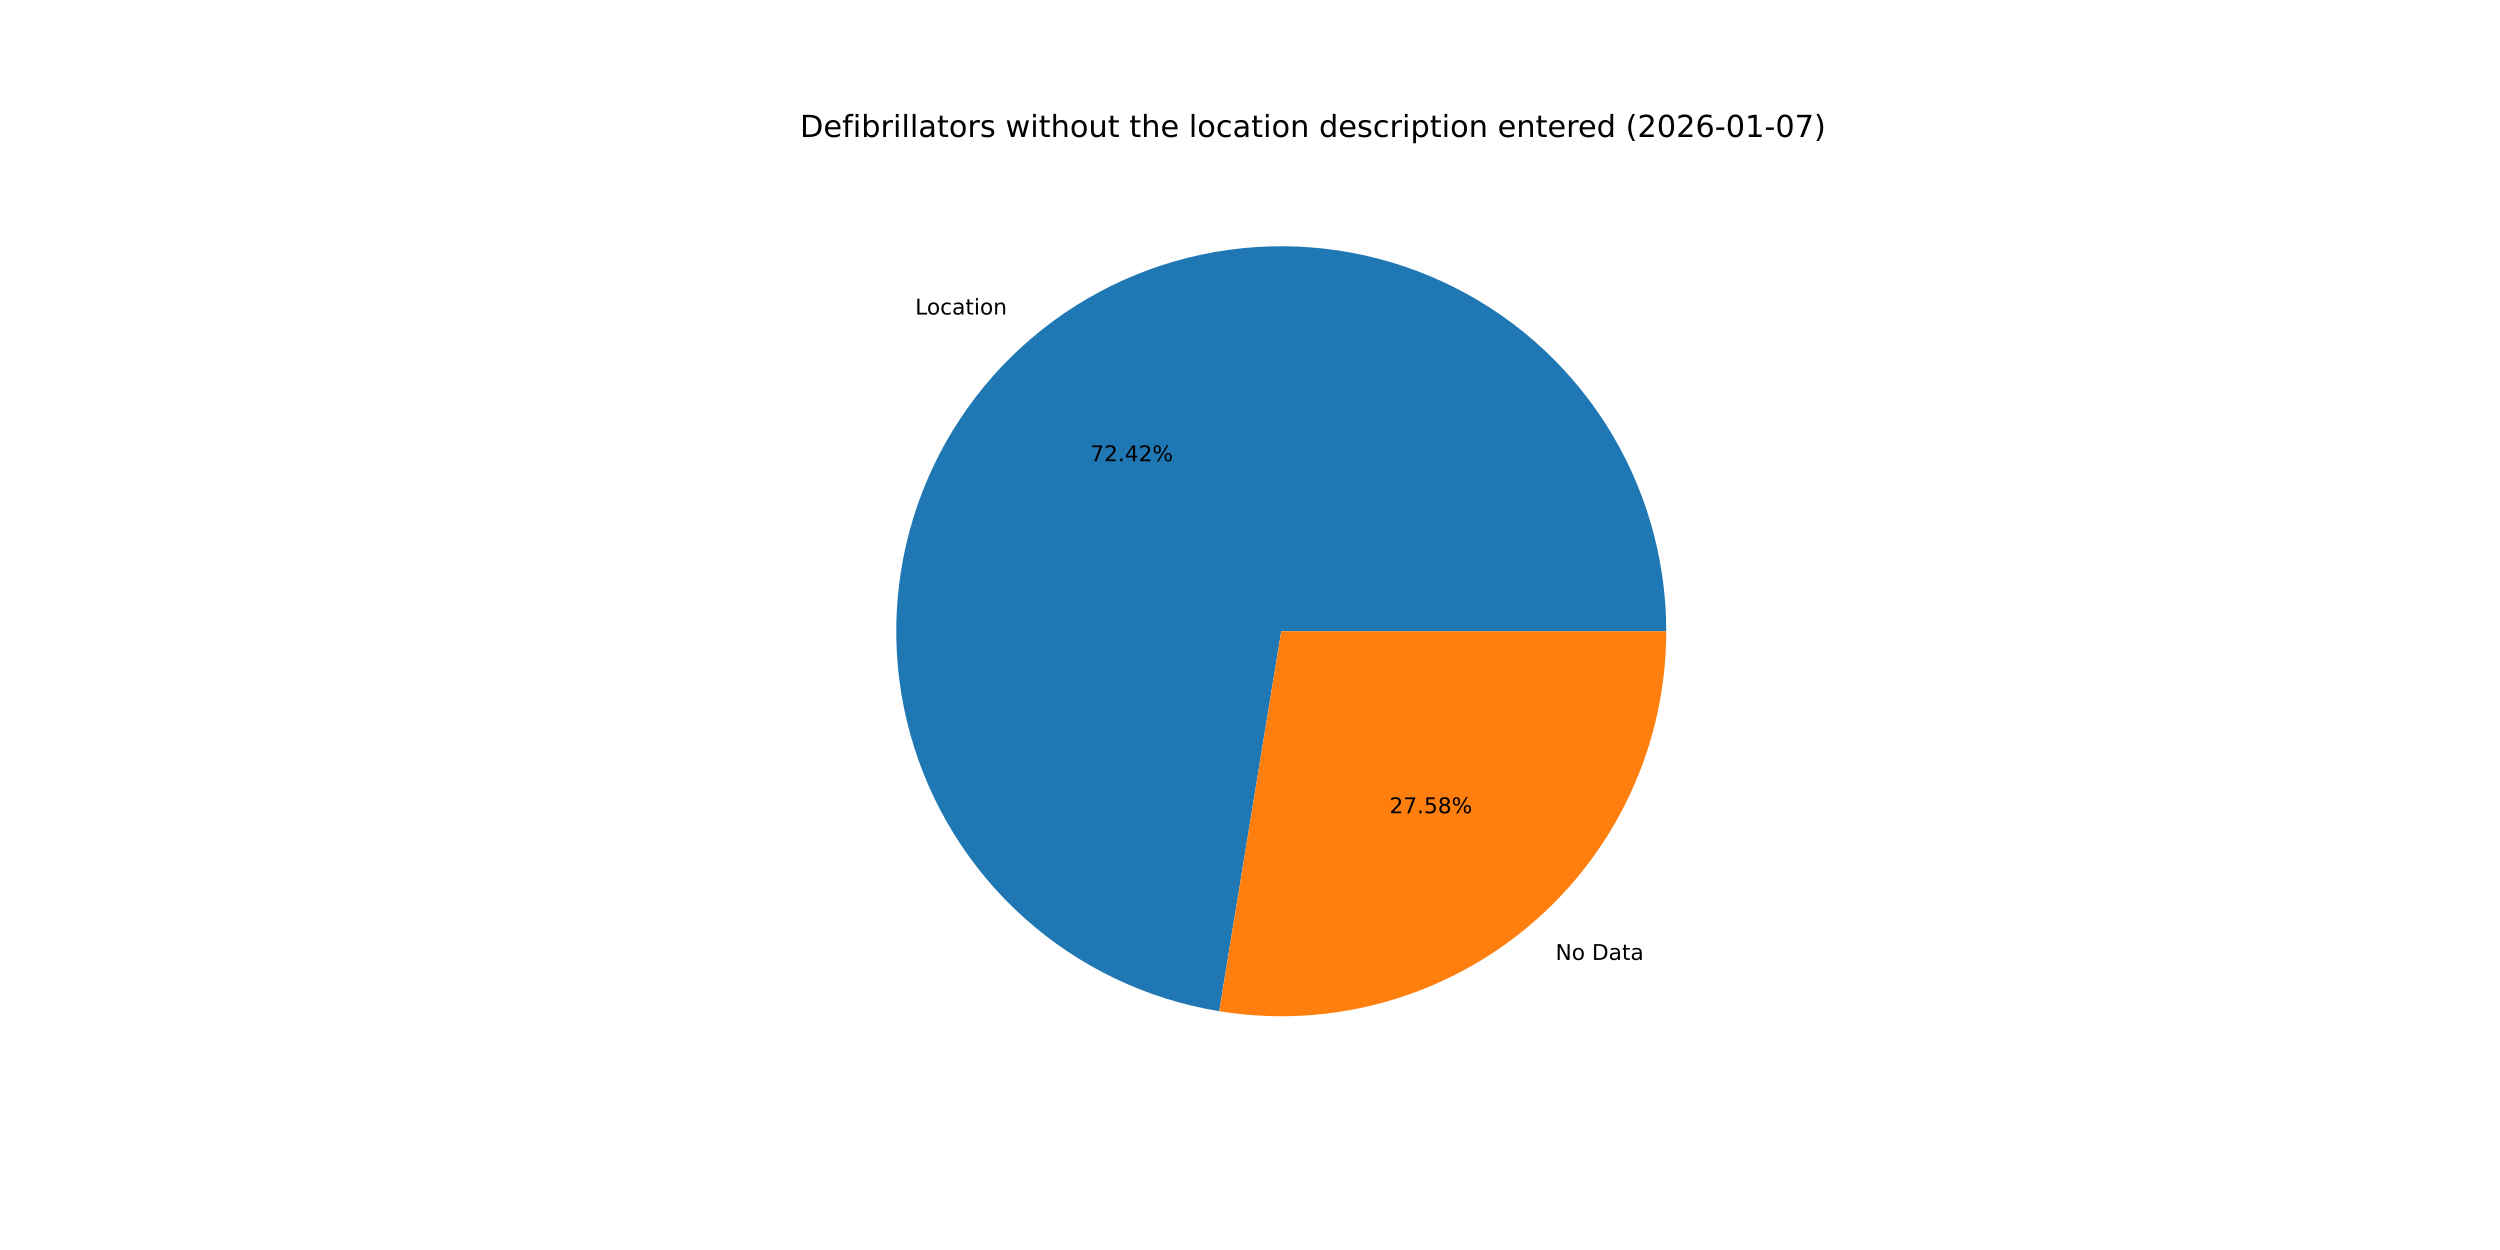
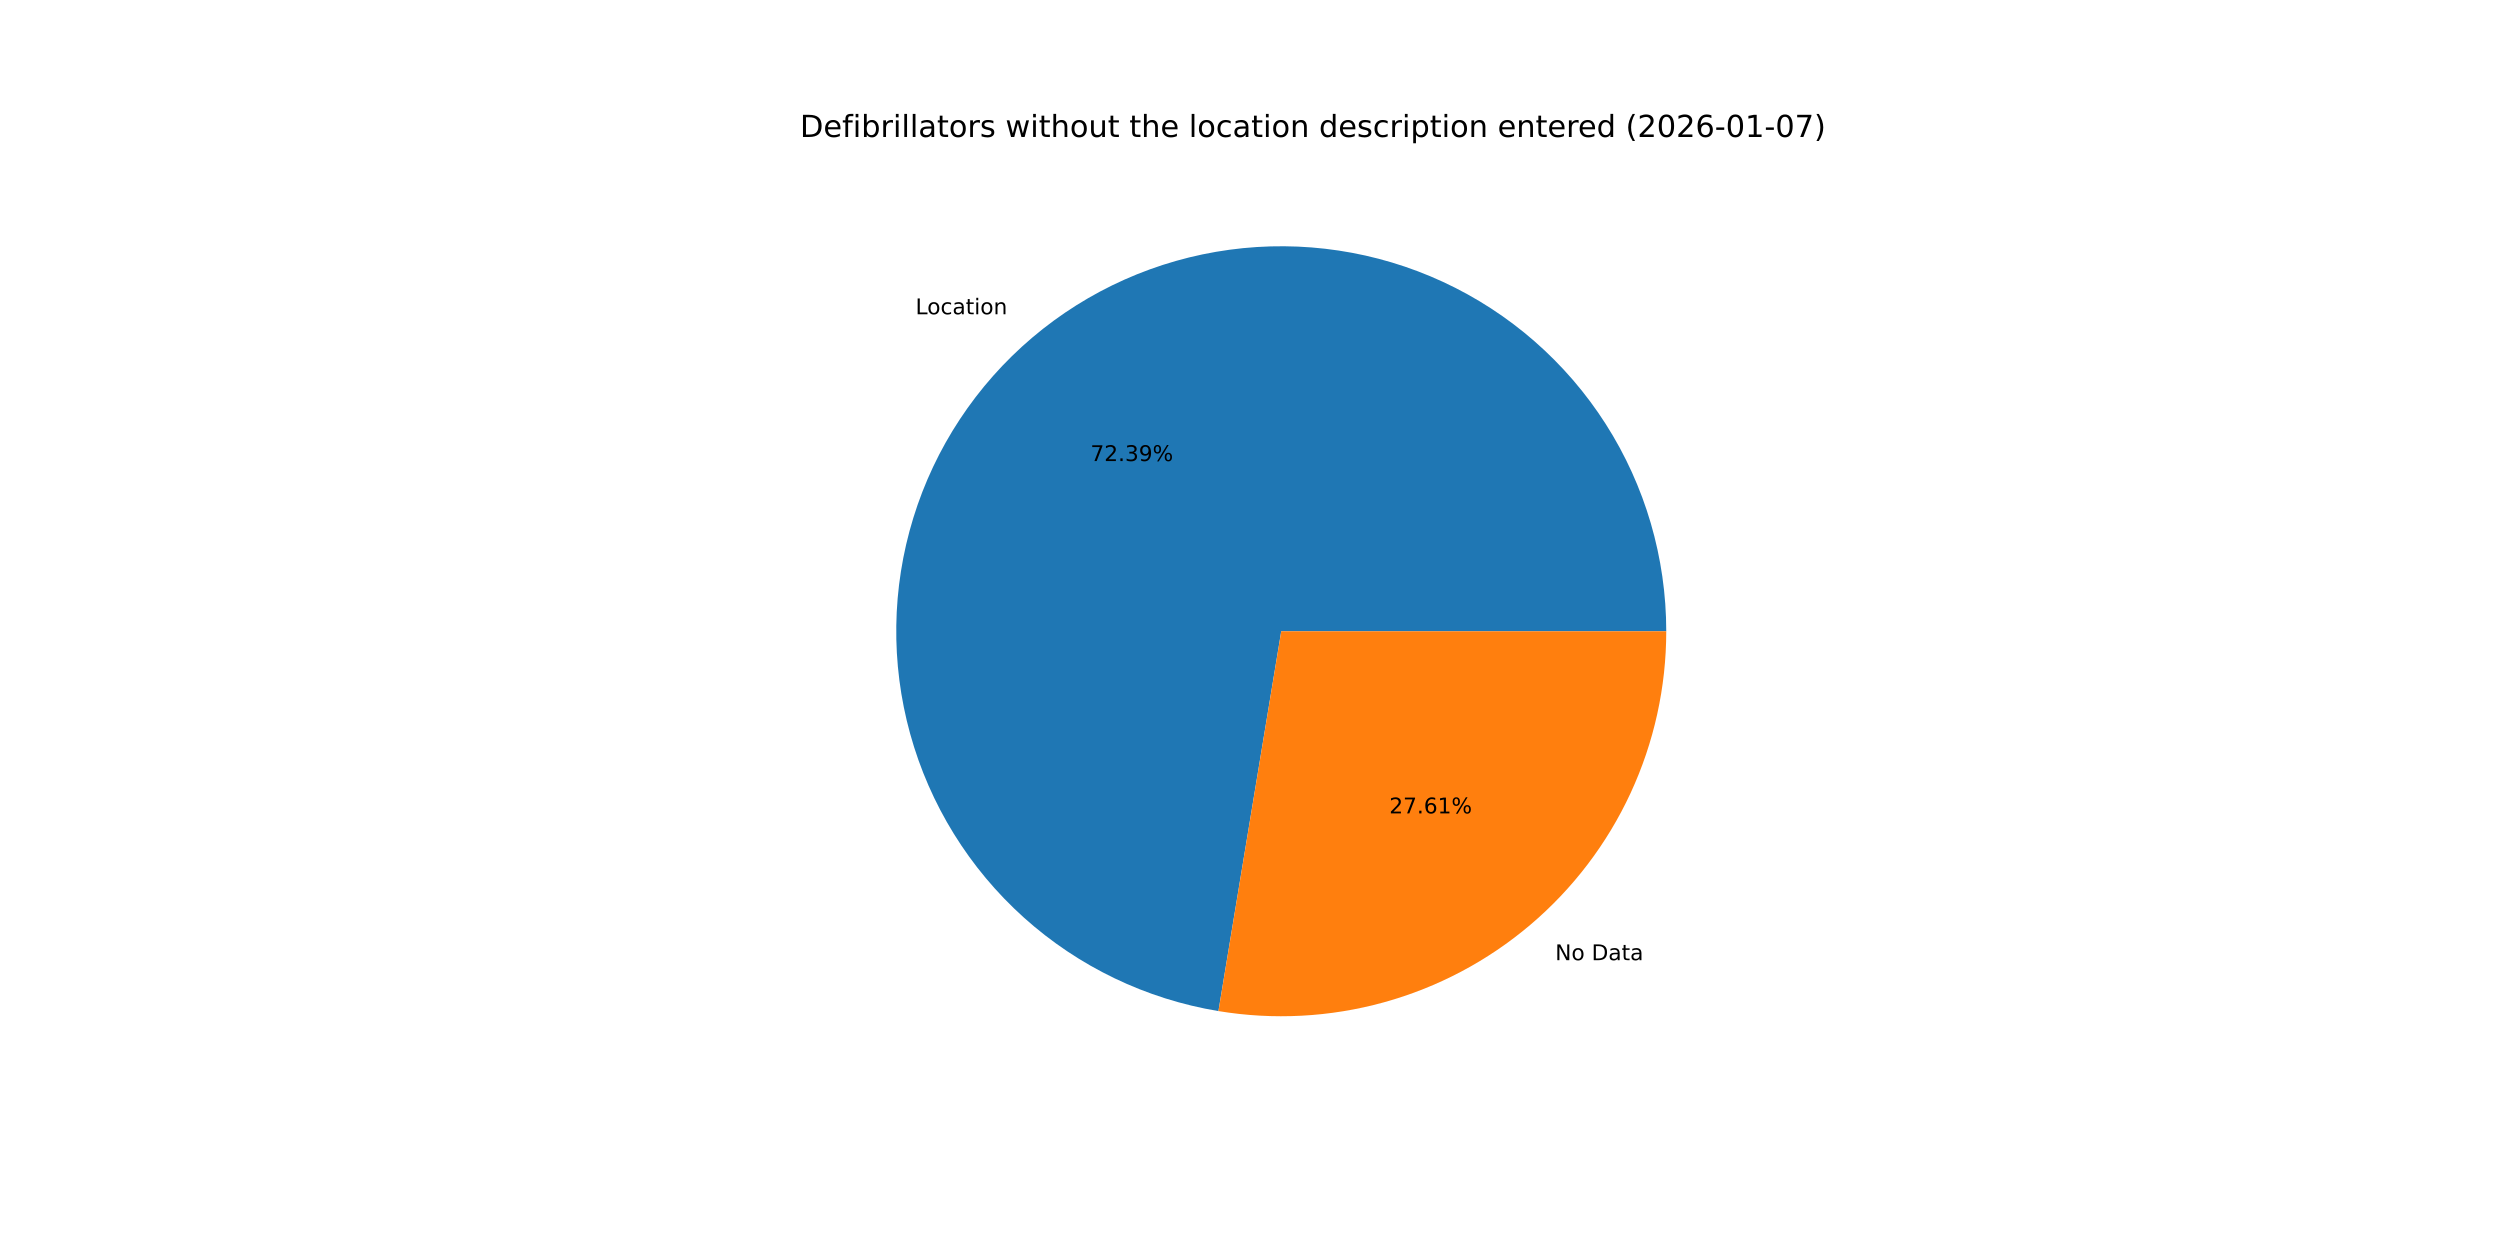
<svg xmlns="http://www.w3.org/2000/svg" xmlns:xlink="http://www.w3.org/1999/xlink" width="1152pt" height="576pt" viewBox="0 0 1152 576" version="1.1">
  <defs>
    <style type="text/css">*{stroke-linejoin: round; stroke-linecap: butt}</style>
  </defs>
  <g id="figure_1">
    <g id="patch_1">
      <path d="M 0 576  L 1152 576  L 1152 0  L 0 0  z " style="fill: #ffffff" />
    </g>
    <g id="axes_1">
      <g id="patch_2">
-         <path d="M 767.808 290.88  C 767.808 257.017 758.113 223.852 739.873 195.322  C 721.633 166.791 695.601 144.07 664.866 129.857  C 634.13 115.643 599.959 110.522 566.407 115.102  C 532.856 119.681 501.307 133.773 475.505 155.704  C 449.703 177.634 430.712 206.5 420.785 238.875  C 410.859 271.25 410.407 305.801 419.482 338.425  C 428.557 371.049 446.785 400.402 472.004 423.001  C 497.222 445.6 528.392 460.513 561.812 465.969  L 590.4 290.88  z " style="fill: #1f77b4" />
+         <path d="M 767.808 290.88  C 767.808 257.033 758.122 223.882 739.897 195.36  C 721.673 166.837 695.662 144.118 664.948 129.895  C 634.234 115.672 600.081 110.532 566.542 115.084  C 533.002 119.636 501.455 133.692 475.642 155.587  C 449.83 177.481 430.815 206.312 420.852 238.659  C 410.889 271.007 410.388 305.541 419.409 338.164  C 428.43 370.786 446.602 400.156 471.769 422.79  C 496.935 445.423 528.062 460.389 561.455 465.911  L 590.4 290.88  z " style="fill: #1f77b4" />
      </g>
      <g id="patch_3">
-         <path d="M 561.812 465.969  C 587.191 470.113 613.17 468.69 637.945 461.798  C 662.719 454.907 685.702 442.71 705.295 426.056  C 724.889 409.403 740.629 388.686 751.423 365.346  C 762.217 342.005 767.808 316.595 767.808 290.88  L 590.4 290.88  z " style="fill: #ff7f0e" />
+         <path d="M 561.455 465.911  C 586.856 470.111 612.869 468.733 637.684 461.871  C 662.498 455.009 685.524 442.827 705.158 426.173  C 724.791 409.52 740.567 388.79 751.385 365.428  C 762.204 342.065 767.808 316.626 767.808 290.88  L 590.4 290.88  z " style="fill: #ff7f0e" />
      </g>
      <g id="matplotlib.axis_1" />
      <g id="matplotlib.axis_2" />
      <g id="text_1">
-         <g transform="translate(421.7184 144.9452) scale(0.1 -0.1)">
+         <g transform="translate(421.8698 144.8166) scale(0.1 -0.1)">
          <defs>
            <path id="DejaVuSans-4c" d="M 628 4666  L 1259 4666  L 1259 531  L 3531 531  L 3531 0  L 628 0  L 628 4666  z " transform="scale(0.015625)" />
            <path id="DejaVuSans-6f" d="M 1959 3097  Q 1497 3097 1228 2736  Q 959 2375 959 1747  Q 959 1119 1226 758  Q 1494 397 1959 397  Q 2419 397 2687 759  Q 2956 1122 2956 1747  Q 2956 2369 2687 2733  Q 2419 3097 1959 3097  z M 1959 3584  Q 2709 3584 3137 3096  Q 3566 2609 3566 1747  Q 3566 888 3137 398  Q 2709 -91 1959 -91  Q 1206 -91 779 398  Q 353 888 353 1747  Q 353 2609 779 3096  Q 1206 3584 1959 3584  z " transform="scale(0.015625)" />
            <path id="DejaVuSans-63" d="M 3122 3366  L 3122 2828  Q 2878 2963 2633 3030  Q 2388 3097 2138 3097  Q 1578 3097 1268 2742  Q 959 2388 959 1747  Q 959 1106 1268 751  Q 1578 397 2138 397  Q 2388 397 2633 464  Q 2878 531 3122 666  L 3122 134  Q 2881 22 2623 -34  Q 2366 -91 2075 -91  Q 1284 -91 818 406  Q 353 903 353 1747  Q 353 2603 823 3093  Q 1294 3584 2113 3584  Q 2378 3584 2631 3529  Q 2884 3475 3122 3366  z " transform="scale(0.015625)" />
            <path id="DejaVuSans-61" d="M 2194 1759  Q 1497 1759 1228 1600  Q 959 1441 959 1056  Q 959 750 1161 570  Q 1363 391 1709 391  Q 2188 391 2477 730  Q 2766 1069 2766 1631  L 2766 1759  L 2194 1759  z M 3341 1997  L 3341 0  L 2766 0  L 2766 531  Q 2569 213 2275 61  Q 1981 -91 1556 -91  Q 1019 -91 701 211  Q 384 513 384 1019  Q 384 1609 779 1909  Q 1175 2209 1959 2209  L 2766 2209  L 2766 2266  Q 2766 2663 2505 2880  Q 2244 3097 1772 3097  Q 1472 3097 1187 3025  Q 903 2953 641 2809  L 641 3341  Q 956 3463 1253 3523  Q 1550 3584 1831 3584  Q 2591 3584 2966 3190  Q 3341 2797 3341 1997  z " transform="scale(0.015625)" />
            <path id="DejaVuSans-74" d="M 1172 4494  L 1172 3500  L 2356 3500  L 2356 3053  L 1172 3053  L 1172 1153  Q 1172 725 1289 603  Q 1406 481 1766 481  L 2356 481  L 2356 0  L 1766 0  Q 1100 0 847 248  Q 594 497 594 1153  L 594 3053  L 172 3053  L 172 3500  L 594 3500  L 594 4494  L 1172 4494  z " transform="scale(0.015625)" />
            <path id="DejaVuSans-69" d="M 603 3500  L 1178 3500  L 1178 0  L 603 0  L 603 3500  z M 603 4863  L 1178 4863  L 1178 4134  L 603 4134  L 603 4863  z " transform="scale(0.015625)" />
            <path id="DejaVuSans-6e" d="M 3513 2113  L 3513 0  L 2938 0  L 2938 2094  Q 2938 2591 2744 2837  Q 2550 3084 2163 3084  Q 1697 3084 1428 2787  Q 1159 2491 1159 1978  L 1159 0  L 581 0  L 581 3500  L 1159 3500  L 1159 2956  Q 1366 3272 1645 3428  Q 1925 3584 2291 3584  Q 2894 3584 3203 3211  Q 3513 2838 3513 2113  z " transform="scale(0.015625)" />
          </defs>
          <use xlink:href="#DejaVuSans-4c" />
          <use xlink:href="#DejaVuSans-6f" x="53.963" />
          <use xlink:href="#DejaVuSans-63" x="115.145" />
          <use xlink:href="#DejaVuSans-61" x="170.125" />
          <use xlink:href="#DejaVuSans-74" x="231.404" />
          <use xlink:href="#DejaVuSans-69" x="270.613" />
          <use xlink:href="#DejaVuSans-6f" x="298.396" />
          <use xlink:href="#DejaVuSans-6e" x="359.578" />
        </g>
      </g>
      <g id="text_2">
-         <g transform="translate(502.398 212.5335) scale(0.1 -0.1)">
+         <g transform="translate(502.4806 212.4633) scale(0.1 -0.1)">
          <defs>
            <path id="DejaVuSans-37" d="M 525 4666  L 3525 4666  L 3525 4397  L 1831 0  L 1172 0  L 2766 4134  L 525 4134  L 525 4666  z " transform="scale(0.015625)" />
            <path id="DejaVuSans-32" d="M 1228 531  L 3431 531  L 3431 0  L 469 0  L 469 531  Q 828 903 1448 1529  Q 2069 2156 2228 2338  Q 2531 2678 2651 2914  Q 2772 3150 2772 3378  Q 2772 3750 2511 3984  Q 2250 4219 1831 4219  Q 1534 4219 1204 4116  Q 875 4013 500 3803  L 500 4441  Q 881 4594 1212 4672  Q 1544 4750 1819 4750  Q 2544 4750 2975 4387  Q 3406 4025 3406 3419  Q 3406 3131 3298 2873  Q 3191 2616 2906 2266  Q 2828 2175 2409 1742  Q 1991 1309 1228 531  z " transform="scale(0.015625)" />
            <path id="DejaVuSans-2e" d="M 684 794  L 1344 794  L 1344 0  L 684 0  L 684 794  z " transform="scale(0.015625)" />
-             <path id="DejaVuSans-34" d="M 2419 4116  L 825 1625  L 2419 1625  L 2419 4116  z M 2253 4666  L 3047 4666  L 3047 1625  L 3713 1625  L 3713 1100  L 3047 1100  L 3047 0  L 2419 0  L 2419 1100  L 313 1100  L 313 1709  L 2253 4666  z " transform="scale(0.015625)" />
+             <path id="DejaVuSans-33" d="M 2597 2516  Q 3050 2419 3304 2112  Q 3559 1806 3559 1356  Q 3559 666 3084 287  Q 2609 -91 1734 -91  Q 1441 -91 1130 -33  Q 819 25 488 141  L 488 750  Q 750 597 1062 519  Q 1375 441 1716 441  Q 2309 441 2620 675  Q 2931 909 2931 1356  Q 2931 1769 2642 2001  Q 2353 2234 1838 2234  L 1294 2234  L 1294 2753  L 1863 2753  Q 2328 2753 2575 2939  Q 2822 3125 2822 3475  Q 2822 3834 2567 4026  Q 2313 4219 1838 4219  Q 1578 4219 1281 4162  Q 984 4106 628 3988  L 628 4550  Q 988 4650 1302 4700  Q 1616 4750 1894 4750  Q 2613 4750 3031 4423  Q 3450 4097 3450 3541  Q 3450 3153 3228 2886  Q 3006 2619 2597 2516  z " transform="scale(0.015625)" />
+             <path id="DejaVuSans-39" d="M 703 97  L 703 672  Q 941 559 1184 500  Q 1428 441 1663 441  Q 2288 441 2617 861  Q 2947 1281 2994 2138  Q 2813 1869 2534 1725  Q 2256 1581 1919 1581  Q 1219 1581 811 2004  Q 403 2428 403 3163  Q 403 3881 828 4315  Q 1253 4750 1959 4750  Q 2769 4750 3195 4129  Q 3622 3509 3622 2328  Q 3622 1225 3098 567  Q 2575 -91 1691 -91  Q 1453 -91 1209 -44  Q 966 3 703 97  z M 1959 2075  Q 2384 2075 2632 2365  Q 2881 2656 2881 3163  Q 2881 3666 2632 3958  Q 2384 4250 1959 4250  Q 1534 4250 1286 3958  Q 1038 3666 1038 3163  Q 1038 2656 1286 2365  Q 1534 2075 1959 2075  z " transform="scale(0.015625)" />
            <path id="DejaVuSans-25" d="M 4653 2053  Q 4381 2053 4226 1822  Q 4072 1591 4072 1178  Q 4072 772 4226 539  Q 4381 306 4653 306  Q 4919 306 5073 539  Q 5228 772 5228 1178  Q 5228 1588 5073 1820  Q 4919 2053 4653 2053  z M 4653 2450  Q 5147 2450 5437 2106  Q 5728 1763 5728 1178  Q 5728 594 5436 251  Q 5144 -91 4653 -91  Q 4153 -91 3862 251  Q 3572 594 3572 1178  Q 3572 1766 3864 2108  Q 4156 2450 4653 2450  z M 1428 4353  Q 1159 4353 1004 4120  Q 850 3888 850 3481  Q 850 3069 1003 2837  Q 1156 2606 1428 2606  Q 1700 2606 1854 2837  Q 2009 3069 2009 3481  Q 2009 3884 1853 4118  Q 1697 4353 1428 4353  z M 4250 4750  L 4750 4750  L 1831 -91  L 1331 -91  L 4250 4750  z M 1428 4750  Q 1922 4750 2215 4408  Q 2509 4066 2509 3481  Q 2509 2891 2217 2550  Q 1925 2209 1428 2209  Q 931 2209 642 2551  Q 353 2894 353 3481  Q 353 4063 643 4406  Q 934 4750 1428 4750  z " transform="scale(0.015625)" />
          </defs>
          <use xlink:href="#DejaVuSans-37" />
          <use xlink:href="#DejaVuSans-32" x="63.623" />
          <use xlink:href="#DejaVuSans-2e" x="127.246" />
-           <use xlink:href="#DejaVuSans-34" x="159.033" />
-           <use xlink:href="#DejaVuSans-32" x="222.656" />
+           <use xlink:href="#DejaVuSans-33" x="159.033" />
+           <use xlink:href="#DejaVuSans-39" x="222.656" />
          <use xlink:href="#DejaVuSans-25" x="286.279" />
        </g>
      </g>
      <g id="text_3">
-         <g transform="translate(716.7848 442.3335) scale(0.1 -0.1)">
+         <g transform="translate(716.6333 442.4621) scale(0.1 -0.1)">
          <defs>
            <path id="DejaVuSans-4e" d="M 628 4666  L 1478 4666  L 3547 763  L 3547 4666  L 4159 4666  L 4159 0  L 3309 0  L 1241 3903  L 1241 0  L 628 0  L 628 4666  z " transform="scale(0.015625)" />
            <path id="DejaVuSans-20" transform="scale(0.015625)" />
            <path id="DejaVuSans-44" d="M 1259 4147  L 1259 519  L 2022 519  Q 2988 519 3436 956  Q 3884 1394 3884 2338  Q 3884 3275 3436 3711  Q 2988 4147 2022 4147  L 1259 4147  z M 628 4666  L 1925 4666  Q 3281 4666 3915 4102  Q 4550 3538 4550 2338  Q 4550 1131 3912 565  Q 3275 0 1925 0  L 628 0  L 628 4666  z " transform="scale(0.015625)" />
          </defs>
          <use xlink:href="#DejaVuSans-4e" />
          <use xlink:href="#DejaVuSans-6f" x="74.805" />
          <use xlink:href="#DejaVuSans-20" x="135.986" />
          <use xlink:href="#DejaVuSans-44" x="167.773" />
          <use xlink:href="#DejaVuSans-61" x="244.775" />
          <use xlink:href="#DejaVuSans-74" x="306.055" />
          <use xlink:href="#DejaVuSans-61" x="345.264" />
        </g>
      </g>
      <g id="text_4">
-         <g transform="translate(640.2723 374.7453) scale(0.1 -0.1)">
+         <g transform="translate(640.1897 374.8154) scale(0.1 -0.1)">
          <defs>
-             <path id="DejaVuSans-35" d="M 691 4666  L 3169 4666  L 3169 4134  L 1269 4134  L 1269 2991  Q 1406 3038 1543 3061  Q 1681 3084 1819 3084  Q 2600 3084 3056 2656  Q 3513 2228 3513 1497  Q 3513 744 3044 326  Q 2575 -91 1722 -91  Q 1428 -91 1123 -41  Q 819 9 494 109  L 494 744  Q 775 591 1075 516  Q 1375 441 1709 441  Q 2250 441 2565 725  Q 2881 1009 2881 1497  Q 2881 1984 2565 2268  Q 2250 2553 1709 2553  Q 1456 2553 1204 2497  Q 953 2441 691 2322  L 691 4666  z " transform="scale(0.015625)" />
-             <path id="DejaVuSans-38" d="M 2034 2216  Q 1584 2216 1326 1975  Q 1069 1734 1069 1313  Q 1069 891 1326 650  Q 1584 409 2034 409  Q 2484 409 2743 651  Q 3003 894 3003 1313  Q 3003 1734 2745 1975  Q 2488 2216 2034 2216  z M 1403 2484  Q 997 2584 770 2862  Q 544 3141 544 3541  Q 544 4100 942 4425  Q 1341 4750 2034 4750  Q 2731 4750 3128 4425  Q 3525 4100 3525 3541  Q 3525 3141 3298 2862  Q 3072 2584 2669 2484  Q 3125 2378 3379 2068  Q 3634 1759 3634 1313  Q 3634 634 3220 271  Q 2806 -91 2034 -91  Q 1263 -91 848 271  Q 434 634 434 1313  Q 434 1759 690 2068  Q 947 2378 1403 2484  z M 1172 3481  Q 1172 3119 1398 2916  Q 1625 2713 2034 2713  Q 2441 2713 2670 2916  Q 2900 3119 2900 3481  Q 2900 3844 2670 4047  Q 2441 4250 2034 4250  Q 1625 4250 1398 4047  Q 1172 3844 1172 3481  z " transform="scale(0.015625)" />
+             <path id="DejaVuSans-36" d="M 2113 2584  Q 1688 2584 1439 2293  Q 1191 2003 1191 1497  Q 1191 994 1439 701  Q 1688 409 2113 409  Q 2538 409 2786 701  Q 3034 994 3034 1497  Q 3034 2003 2786 2293  Q 2538 2584 2113 2584  z M 3366 4563  L 3366 3988  Q 3128 4100 2886 4159  Q 2644 4219 2406 4219  Q 1781 4219 1451 3797  Q 1122 3375 1075 2522  Q 1259 2794 1537 2939  Q 1816 3084 2150 3084  Q 2853 3084 3261 2657  Q 3669 2231 3669 1497  Q 3669 778 3244 343  Q 2819 -91 2113 -91  Q 1303 -91 875 529  Q 447 1150 447 2328  Q 447 3434 972 4092  Q 1497 4750 2381 4750  Q 2619 4750 2861 4703  Q 3103 4656 3366 4563  z " transform="scale(0.015625)" />
+             <path id="DejaVuSans-31" d="M 794 531  L 1825 531  L 1825 4091  L 703 3866  L 703 4441  L 1819 4666  L 2450 4666  L 2450 531  L 3481 531  L 3481 0  L 794 0  L 794 531  z " transform="scale(0.015625)" />
          </defs>
          <use xlink:href="#DejaVuSans-32" />
          <use xlink:href="#DejaVuSans-37" x="63.623" />
          <use xlink:href="#DejaVuSans-2e" x="127.246" />
-           <use xlink:href="#DejaVuSans-35" x="159.033" />
-           <use xlink:href="#DejaVuSans-38" x="222.656" />
+           <use xlink:href="#DejaVuSans-36" x="159.033" />
+           <use xlink:href="#DejaVuSans-31" x="222.656" />
          <use xlink:href="#DejaVuSans-25" x="286.279" />
        </g>
      </g>
      <g id="text_5">
        <g transform="translate(368.64 63.12) scale(0.14 -0.14)">
          <defs>
            <path id="DejaVuSans-65" d="M 3597 1894  L 3597 1613  L 953 1613  Q 991 1019 1311 708  Q 1631 397 2203 397  Q 2534 397 2845 478  Q 3156 559 3463 722  L 3463 178  Q 3153 47 2828 -22  Q 2503 -91 2169 -91  Q 1331 -91 842 396  Q 353 884 353 1716  Q 353 2575 817 3079  Q 1281 3584 2069 3584  Q 2775 3584 3186 3129  Q 3597 2675 3597 1894  z M 3022 2063  Q 3016 2534 2758 2815  Q 2500 3097 2075 3097  Q 1594 3097 1305 2825  Q 1016 2553 972 2059  L 3022 2063  z " transform="scale(0.015625)" />
            <path id="DejaVuSans-66" d="M 2375 4863  L 2375 4384  L 1825 4384  Q 1516 4384 1395 4259  Q 1275 4134 1275 3809  L 1275 3500  L 2222 3500  L 2222 3053  L 1275 3053  L 1275 0  L 697 0  L 697 3053  L 147 3053  L 147 3500  L 697 3500  L 697 3744  Q 697 4328 969 4595  Q 1241 4863 1831 4863  L 2375 4863  z " transform="scale(0.015625)" />
            <path id="DejaVuSans-62" d="M 3116 1747  Q 3116 2381 2855 2742  Q 2594 3103 2138 3103  Q 1681 3103 1420 2742  Q 1159 2381 1159 1747  Q 1159 1113 1420 752  Q 1681 391 2138 391  Q 2594 391 2855 752  Q 3116 1113 3116 1747  z M 1159 2969  Q 1341 3281 1617 3432  Q 1894 3584 2278 3584  Q 2916 3584 3314 3078  Q 3713 2572 3713 1747  Q 3713 922 3314 415  Q 2916 -91 2278 -91  Q 1894 -91 1617 61  Q 1341 213 1159 525  L 1159 0  L 581 0  L 581 4863  L 1159 4863  L 1159 2969  z " transform="scale(0.015625)" />
            <path id="DejaVuSans-72" d="M 2631 2963  Q 2534 3019 2420 3045  Q 2306 3072 2169 3072  Q 1681 3072 1420 2755  Q 1159 2438 1159 1844  L 1159 0  L 581 0  L 581 3500  L 1159 3500  L 1159 2956  Q 1341 3275 1631 3429  Q 1922 3584 2338 3584  Q 2397 3584 2469 3576  Q 2541 3569 2628 3553  L 2631 2963  z " transform="scale(0.015625)" />
            <path id="DejaVuSans-6c" d="M 603 4863  L 1178 4863  L 1178 0  L 603 0  L 603 4863  z " transform="scale(0.015625)" />
            <path id="DejaVuSans-73" d="M 2834 3397  L 2834 2853  Q 2591 2978 2328 3040  Q 2066 3103 1784 3103  Q 1356 3103 1142 2972  Q 928 2841 928 2578  Q 928 2378 1081 2264  Q 1234 2150 1697 2047  L 1894 2003  Q 2506 1872 2764 1633  Q 3022 1394 3022 966  Q 3022 478 2636 193  Q 2250 -91 1575 -91  Q 1294 -91 989 -36  Q 684 19 347 128  L 347 722  Q 666 556 975 473  Q 1284 391 1588 391  Q 1994 391 2212 530  Q 2431 669 2431 922  Q 2431 1156 2273 1281  Q 2116 1406 1581 1522  L 1381 1569  Q 847 1681 609 1914  Q 372 2147 372 2553  Q 372 3047 722 3315  Q 1072 3584 1716 3584  Q 2034 3584 2315 3537  Q 2597 3491 2834 3397  z " transform="scale(0.015625)" />
            <path id="DejaVuSans-77" d="M 269 3500  L 844 3500  L 1563 769  L 2278 3500  L 2956 3500  L 3675 769  L 4391 3500  L 4966 3500  L 4050 0  L 3372 0  L 2619 2869  L 1863 0  L 1184 0  L 269 3500  z " transform="scale(0.015625)" />
            <path id="DejaVuSans-68" d="M 3513 2113  L 3513 0  L 2938 0  L 2938 2094  Q 2938 2591 2744 2837  Q 2550 3084 2163 3084  Q 1697 3084 1428 2787  Q 1159 2491 1159 1978  L 1159 0  L 581 0  L 581 4863  L 1159 4863  L 1159 2956  Q 1366 3272 1645 3428  Q 1925 3584 2291 3584  Q 2894 3584 3203 3211  Q 3513 2838 3513 2113  z " transform="scale(0.015625)" />
            <path id="DejaVuSans-75" d="M 544 1381  L 544 3500  L 1119 3500  L 1119 1403  Q 1119 906 1312 657  Q 1506 409 1894 409  Q 2359 409 2629 706  Q 2900 1003 2900 1516  L 2900 3500  L 3475 3500  L 3475 0  L 2900 0  L 2900 538  Q 2691 219 2414 64  Q 2138 -91 1772 -91  Q 1169 -91 856 284  Q 544 659 544 1381  z M 1991 3584  L 1991 3584  z " transform="scale(0.015625)" />
            <path id="DejaVuSans-64" d="M 2906 2969  L 2906 4863  L 3481 4863  L 3481 0  L 2906 0  L 2906 525  Q 2725 213 2448 61  Q 2172 -91 1784 -91  Q 1150 -91 751 415  Q 353 922 353 1747  Q 353 2572 751 3078  Q 1150 3584 1784 3584  Q 2172 3584 2448 3432  Q 2725 3281 2906 2969  z M 947 1747  Q 947 1113 1208 752  Q 1469 391 1925 391  Q 2381 391 2643 752  Q 2906 1113 2906 1747  Q 2906 2381 2643 2742  Q 2381 3103 1925 3103  Q 1469 3103 1208 2742  Q 947 2381 947 1747  z " transform="scale(0.015625)" />
            <path id="DejaVuSans-70" d="M 1159 525  L 1159 -1331  L 581 -1331  L 581 3500  L 1159 3500  L 1159 2969  Q 1341 3281 1617 3432  Q 1894 3584 2278 3584  Q 2916 3584 3314 3078  Q 3713 2572 3713 1747  Q 3713 922 3314 415  Q 2916 -91 2278 -91  Q 1894 -91 1617 61  Q 1341 213 1159 525  z M 3116 1747  Q 3116 2381 2855 2742  Q 2594 3103 2138 3103  Q 1681 3103 1420 2742  Q 1159 2381 1159 1747  Q 1159 1113 1420 752  Q 1681 391 2138 391  Q 2594 391 2855 752  Q 3116 1113 3116 1747  z " transform="scale(0.015625)" />
            <path id="DejaVuSans-28" d="M 1984 4856  Q 1566 4138 1362 3434  Q 1159 2731 1159 2009  Q 1159 1288 1364 580  Q 1569 -128 1984 -844  L 1484 -844  Q 1016 -109 783 600  Q 550 1309 550 2009  Q 550 2706 781 3412  Q 1013 4119 1484 4856  L 1984 4856  z " transform="scale(0.015625)" />
            <path id="DejaVuSans-30" d="M 2034 4250  Q 1547 4250 1301 3770  Q 1056 3291 1056 2328  Q 1056 1369 1301 889  Q 1547 409 2034 409  Q 2525 409 2770 889  Q 3016 1369 3016 2328  Q 3016 3291 2770 3770  Q 2525 4250 2034 4250  z M 2034 4750  Q 2819 4750 3233 4129  Q 3647 3509 3647 2328  Q 3647 1150 3233 529  Q 2819 -91 2034 -91  Q 1250 -91 836 529  Q 422 1150 422 2328  Q 422 3509 836 4129  Q 1250 4750 2034 4750  z " transform="scale(0.015625)" />
-             <path id="DejaVuSans-36" d="M 2113 2584  Q 1688 2584 1439 2293  Q 1191 2003 1191 1497  Q 1191 994 1439 701  Q 1688 409 2113 409  Q 2538 409 2786 701  Q 3034 994 3034 1497  Q 3034 2003 2786 2293  Q 2538 2584 2113 2584  z M 3366 4563  L 3366 3988  Q 3128 4100 2886 4159  Q 2644 4219 2406 4219  Q 1781 4219 1451 3797  Q 1122 3375 1075 2522  Q 1259 2794 1537 2939  Q 1816 3084 2150 3084  Q 2853 3084 3261 2657  Q 3669 2231 3669 1497  Q 3669 778 3244 343  Q 2819 -91 2113 -91  Q 1303 -91 875 529  Q 447 1150 447 2328  Q 447 3434 972 4092  Q 1497 4750 2381 4750  Q 2619 4750 2861 4703  Q 3103 4656 3366 4563  z " transform="scale(0.015625)" />
            <path id="DejaVuSans-2d" d="M 313 2009  L 1997 2009  L 1997 1497  L 313 1497  L 313 2009  z " transform="scale(0.015625)" />
-             <path id="DejaVuSans-31" d="M 794 531  L 1825 531  L 1825 4091  L 703 3866  L 703 4441  L 1819 4666  L 2450 4666  L 2450 531  L 3481 531  L 3481 0  L 794 0  L 794 531  z " transform="scale(0.015625)" />
            <path id="DejaVuSans-29" d="M 513 4856  L 1013 4856  Q 1481 4119 1714 3412  Q 1947 2706 1947 2009  Q 1947 1309 1714 600  Q 1481 -109 1013 -844  L 513 -844  Q 928 -128 1133 580  Q 1338 1288 1338 2009  Q 1338 2731 1133 3434  Q 928 4138 513 4856  z " transform="scale(0.015625)" />
          </defs>
          <use xlink:href="#DejaVuSans-44" />
          <use xlink:href="#DejaVuSans-65" x="77.002" />
          <use xlink:href="#DejaVuSans-66" x="138.525" />
          <use xlink:href="#DejaVuSans-69" x="173.73" />
          <use xlink:href="#DejaVuSans-62" x="201.514" />
          <use xlink:href="#DejaVuSans-72" x="264.99" />
          <use xlink:href="#DejaVuSans-69" x="306.104" />
          <use xlink:href="#DejaVuSans-6c" x="333.887" />
          <use xlink:href="#DejaVuSans-6c" x="361.67" />
          <use xlink:href="#DejaVuSans-61" x="389.453" />
          <use xlink:href="#DejaVuSans-74" x="450.732" />
          <use xlink:href="#DejaVuSans-6f" x="489.941" />
          <use xlink:href="#DejaVuSans-72" x="551.123" />
          <use xlink:href="#DejaVuSans-73" x="592.236" />
          <use xlink:href="#DejaVuSans-20" x="644.336" />
          <use xlink:href="#DejaVuSans-77" x="676.123" />
          <use xlink:href="#DejaVuSans-69" x="757.91" />
          <use xlink:href="#DejaVuSans-74" x="785.693" />
          <use xlink:href="#DejaVuSans-68" x="824.902" />
          <use xlink:href="#DejaVuSans-6f" x="888.281" />
          <use xlink:href="#DejaVuSans-75" x="949.463" />
          <use xlink:href="#DejaVuSans-74" x="1012.842" />
          <use xlink:href="#DejaVuSans-20" x="1052.051" />
          <use xlink:href="#DejaVuSans-74" x="1083.838" />
          <use xlink:href="#DejaVuSans-68" x="1123.047" />
          <use xlink:href="#DejaVuSans-65" x="1186.426" />
          <use xlink:href="#DejaVuSans-20" x="1247.949" />
          <use xlink:href="#DejaVuSans-6c" x="1279.736" />
          <use xlink:href="#DejaVuSans-6f" x="1307.52" />
          <use xlink:href="#DejaVuSans-63" x="1368.701" />
          <use xlink:href="#DejaVuSans-61" x="1423.682" />
          <use xlink:href="#DejaVuSans-74" x="1484.961" />
          <use xlink:href="#DejaVuSans-69" x="1524.17" />
          <use xlink:href="#DejaVuSans-6f" x="1551.953" />
          <use xlink:href="#DejaVuSans-6e" x="1613.135" />
          <use xlink:href="#DejaVuSans-20" x="1676.514" />
          <use xlink:href="#DejaVuSans-64" x="1708.301" />
          <use xlink:href="#DejaVuSans-65" x="1771.777" />
          <use xlink:href="#DejaVuSans-73" x="1833.301" />
          <use xlink:href="#DejaVuSans-63" x="1885.4" />
          <use xlink:href="#DejaVuSans-72" x="1940.381" />
          <use xlink:href="#DejaVuSans-69" x="1981.494" />
          <use xlink:href="#DejaVuSans-70" x="2009.277" />
          <use xlink:href="#DejaVuSans-74" x="2072.754" />
          <use xlink:href="#DejaVuSans-69" x="2111.963" />
          <use xlink:href="#DejaVuSans-6f" x="2139.746" />
          <use xlink:href="#DejaVuSans-6e" x="2200.928" />
          <use xlink:href="#DejaVuSans-20" x="2264.307" />
          <use xlink:href="#DejaVuSans-65" x="2296.094" />
          <use xlink:href="#DejaVuSans-6e" x="2357.617" />
          <use xlink:href="#DejaVuSans-74" x="2420.996" />
          <use xlink:href="#DejaVuSans-65" x="2460.205" />
          <use xlink:href="#DejaVuSans-72" x="2521.729" />
          <use xlink:href="#DejaVuSans-65" x="2560.592" />
          <use xlink:href="#DejaVuSans-64" x="2622.115" />
          <use xlink:href="#DejaVuSans-20" x="2685.592" />
          <use xlink:href="#DejaVuSans-28" x="2717.379" />
          <use xlink:href="#DejaVuSans-32" x="2756.393" />
          <use xlink:href="#DejaVuSans-30" x="2820.016" />
          <use xlink:href="#DejaVuSans-32" x="2883.639" />
          <use xlink:href="#DejaVuSans-36" x="2947.262" />
          <use xlink:href="#DejaVuSans-2d" x="3010.885" />
          <use xlink:href="#DejaVuSans-30" x="3046.969" />
          <use xlink:href="#DejaVuSans-31" x="3110.592" />
          <use xlink:href="#DejaVuSans-2d" x="3174.215" />
          <use xlink:href="#DejaVuSans-30" x="3210.299" />
          <use xlink:href="#DejaVuSans-37" x="3273.922" />
          <use xlink:href="#DejaVuSans-29" x="3337.545" />
        </g>
      </g>
    </g>
  </g>
</svg>
